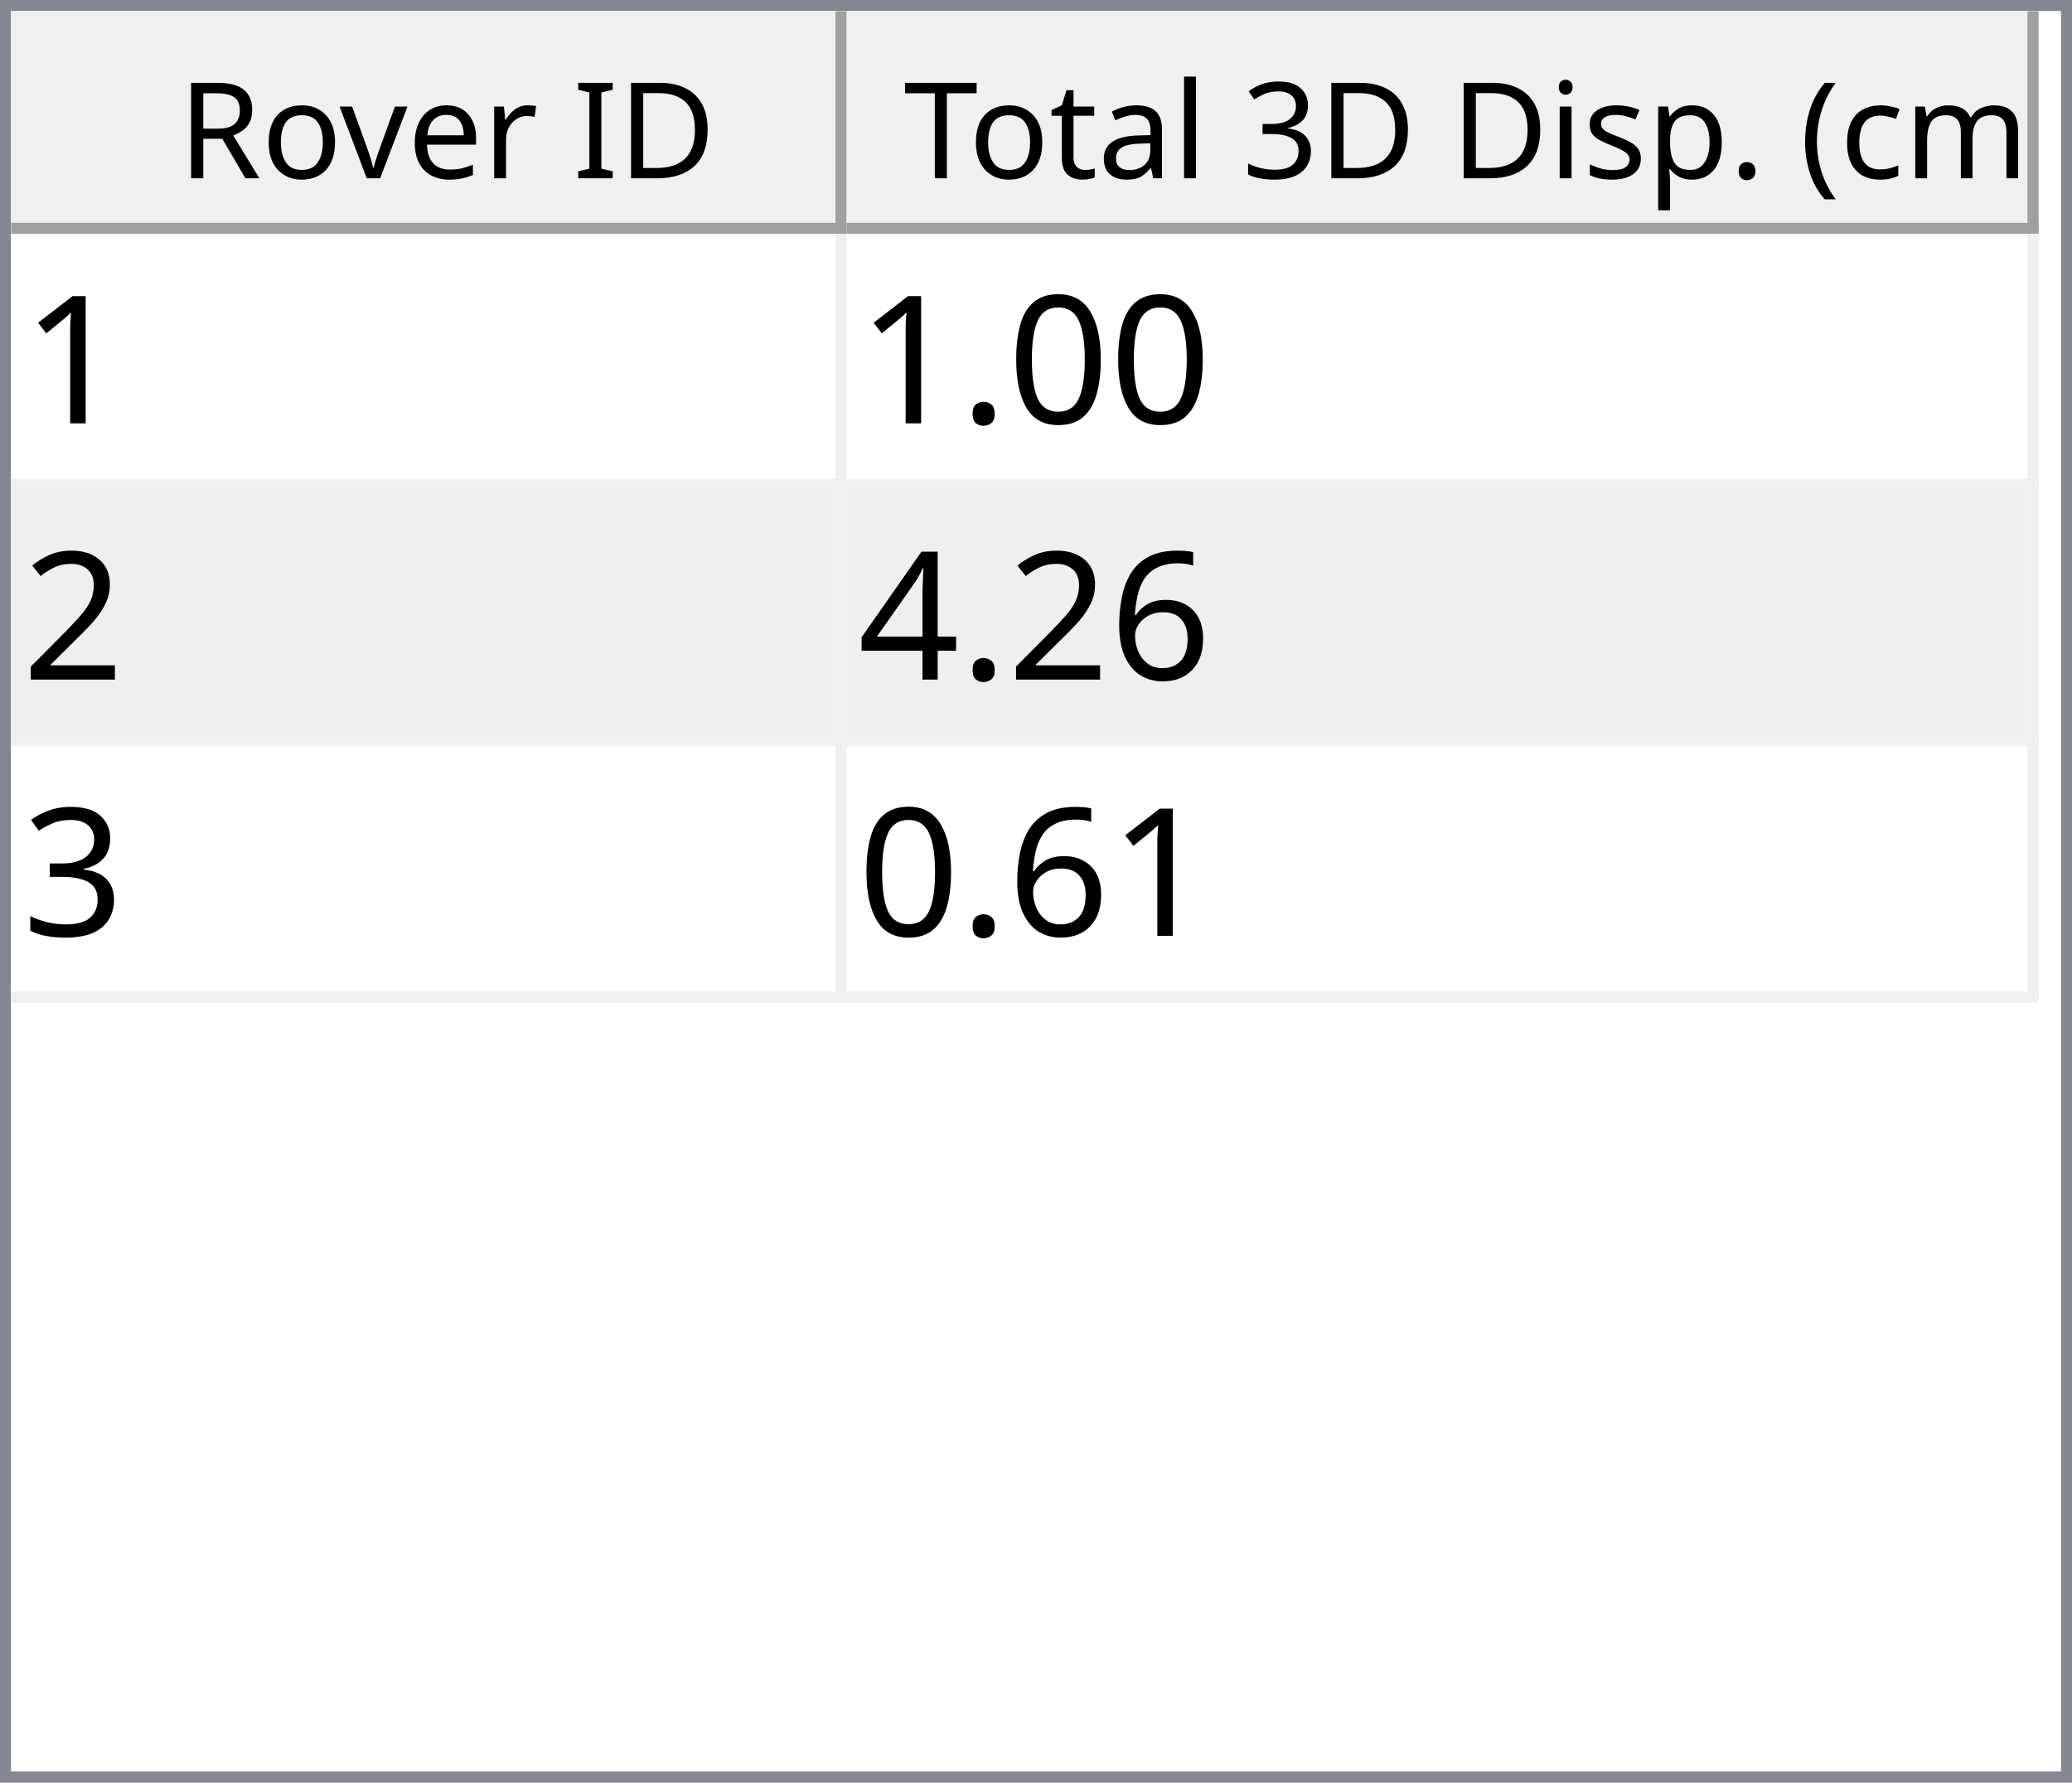
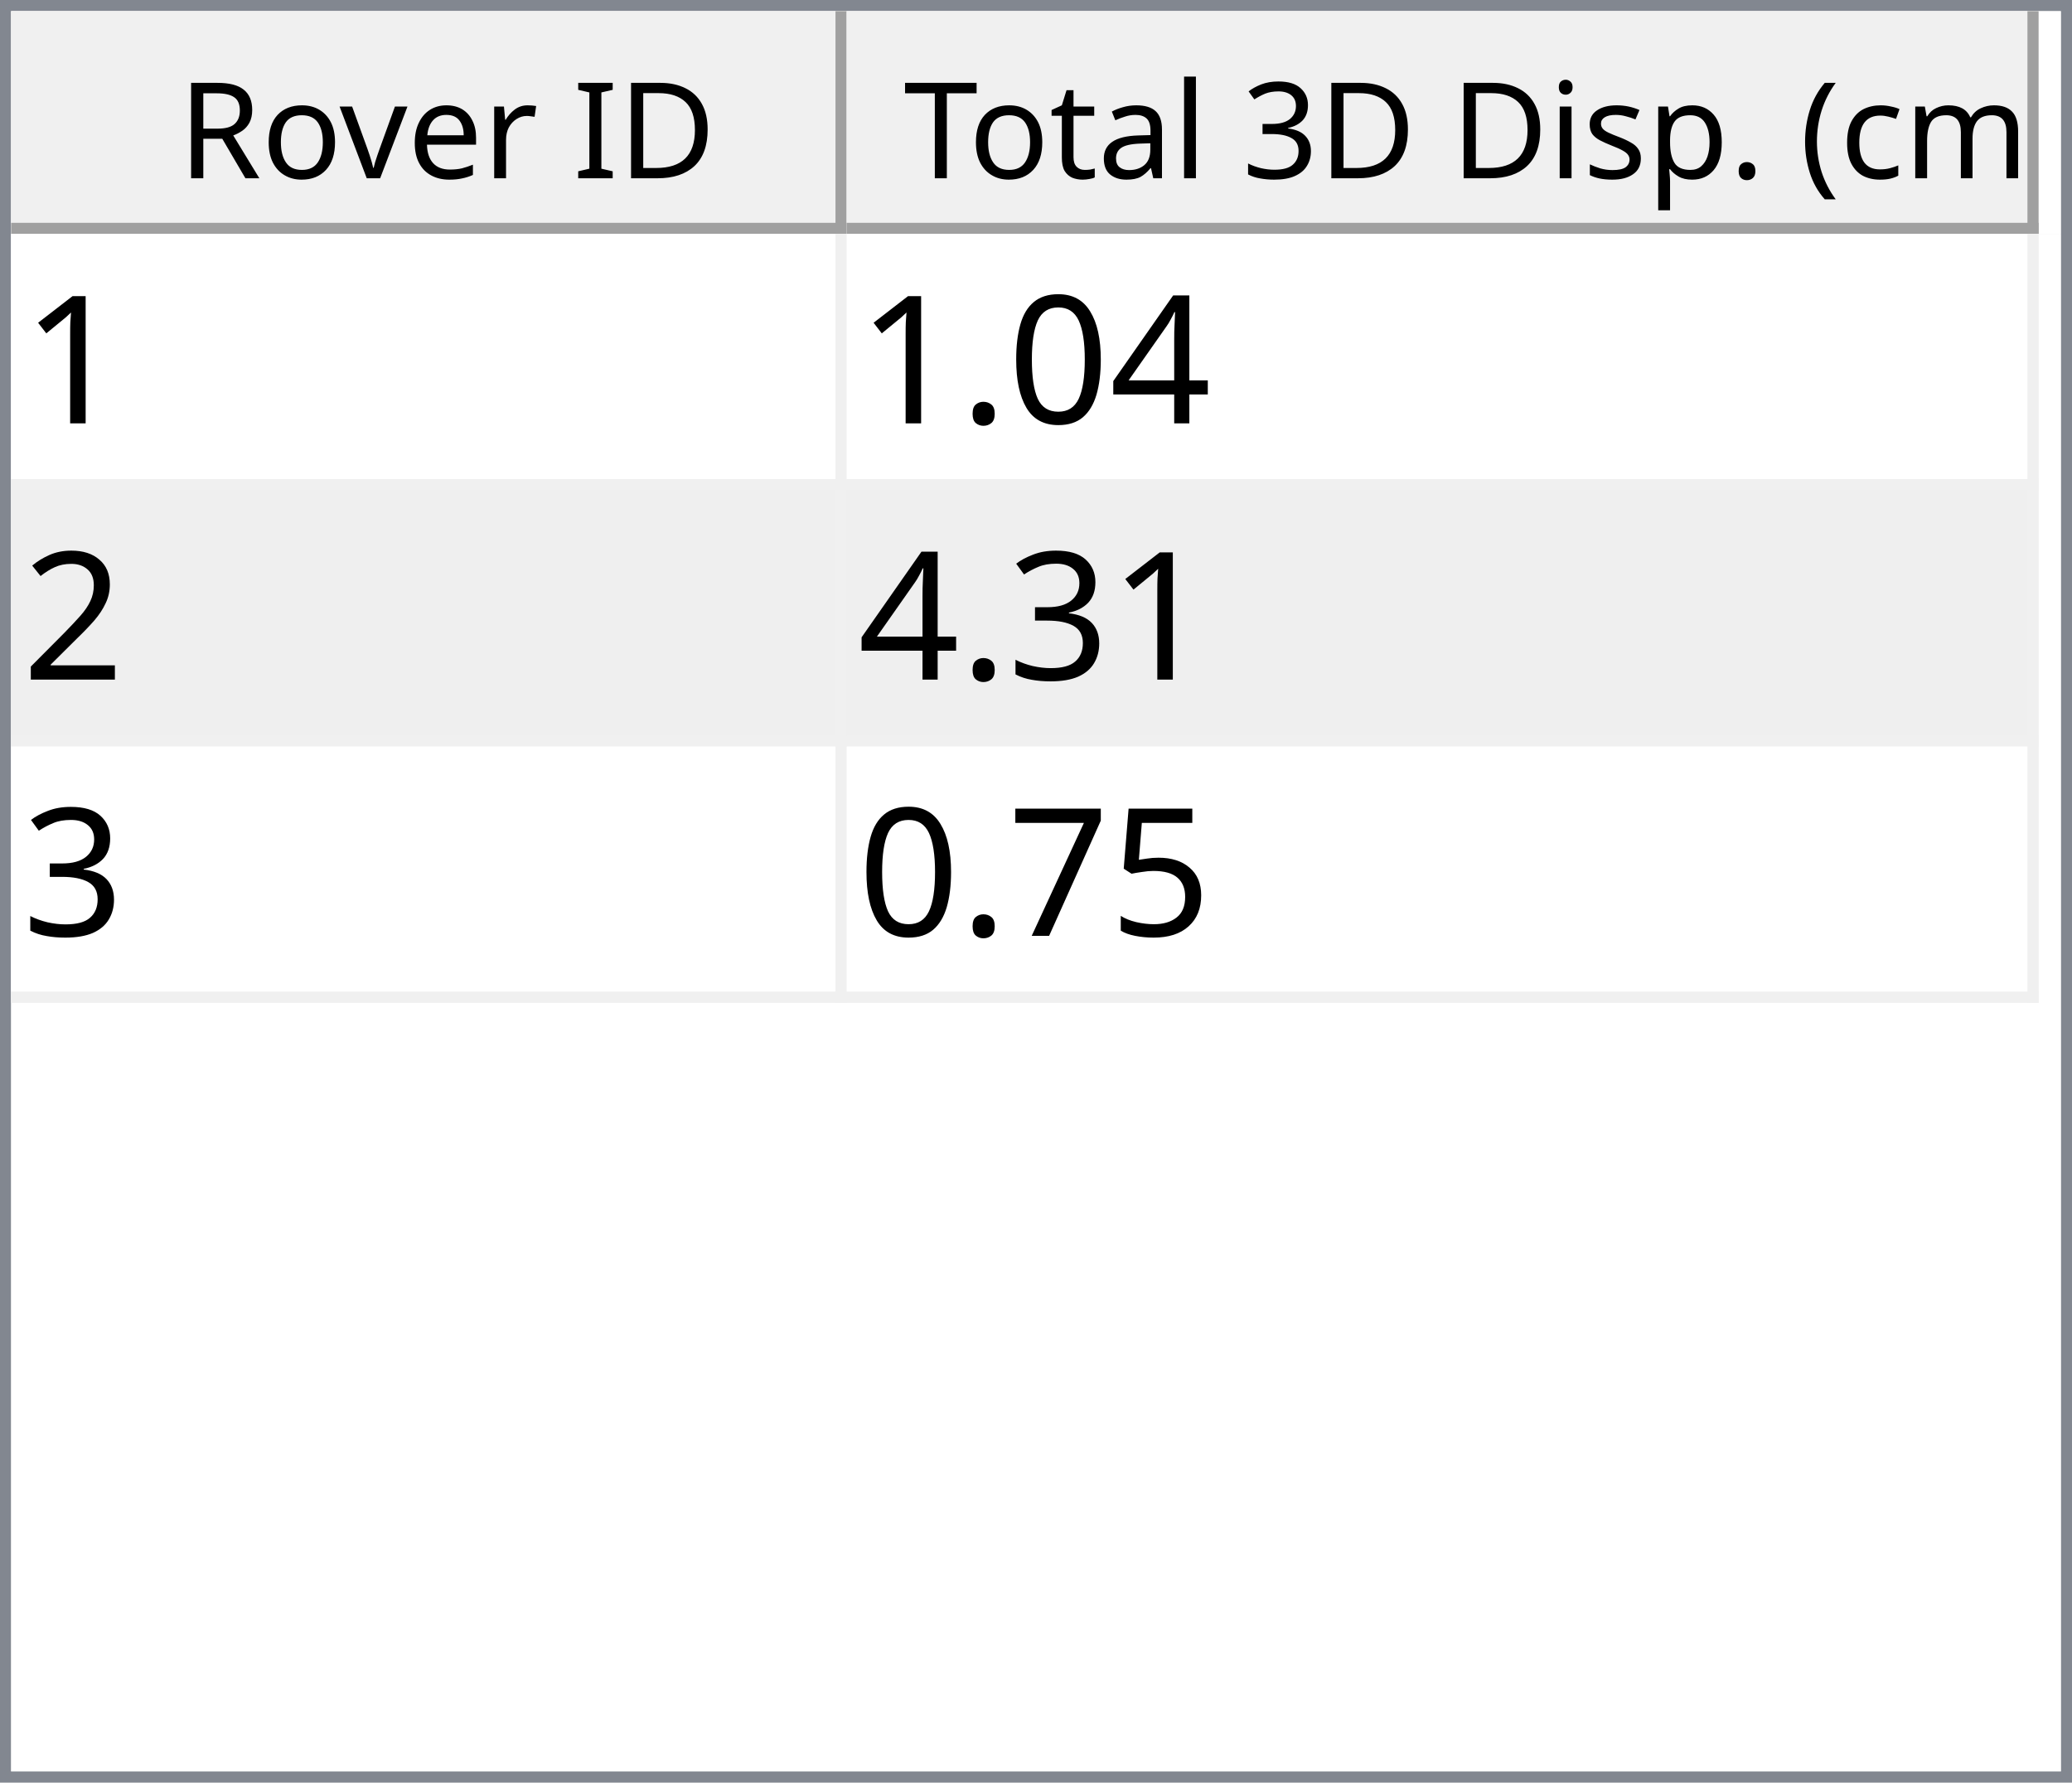
<svg xmlns="http://www.w3.org/2000/svg" style="fill-opacity:1; color-rendering:auto; color-interpolation:auto; text-rendering:auto; stroke:black; stroke-linecap:square; stroke-miterlimit:10; shape-rendering:auto; stroke-opacity:1; fill:black; stroke-dasharray:none; font-weight:normal; stroke-width:1; font-family:'Dialog'; font-style:normal; stroke-linejoin:miter; font-size:12px; stroke-dashoffset:0; image-rendering:auto;" width="186" height="160">
  <defs id="genericDefs" />
  <g>
    <defs id="defs1">
      <clipPath clipPathUnits="userSpaceOnUse" id="clipPath1">
        <path d="M0 0 L186 0 L186 160 L0 160 L0 0 Z" />
      </clipPath>
      <clipPath clipPathUnits="userSpaceOnUse" id="clipPath2">
        <path d="M0 0 L0 160 L186 160 L186 0 Z" />
      </clipPath>
      <clipPath clipPathUnits="userSpaceOnUse" id="clipPath3">
        <path d="M0 0 L0 20 L184 20 L184 0 Z" />
      </clipPath>
      <clipPath clipPathUnits="userSpaceOnUse" id="clipPath4">
        <path d="M0 0 L0 20 L75 20 L75 0 Z" />
      </clipPath>
      <clipPath clipPathUnits="userSpaceOnUse" id="clipPath5">
        <path d="M1 1 L1 19 L74 19 L74 1 Z" />
      </clipPath>
      <clipPath clipPathUnits="userSpaceOnUse" id="clipPath6">
        <path d="M0 0 L0 18 L73 18 L73 0 Z" />
      </clipPath>
      <clipPath clipPathUnits="userSpaceOnUse" id="clipPath7">
        <path d="M-0.5 -0.5 L-0.5 19.5 L74.5 19.5 L74.5 -0.5 Z" />
      </clipPath>
      <clipPath clipPathUnits="userSpaceOnUse" id="clipPath8">
        <path d="M0 0 L0 20 L107 20 L107 0 Z" />
      </clipPath>
      <clipPath clipPathUnits="userSpaceOnUse" id="clipPath9">
        <path d="M1 1 L1 19 L106 19 L106 1 Z" />
      </clipPath>
      <clipPath clipPathUnits="userSpaceOnUse" id="clipPath10">
        <path d="M0 0 L0 18 L105 18 L105 0 Z" />
      </clipPath>
      <clipPath clipPathUnits="userSpaceOnUse" id="clipPath11">
        <path d="M-0.5 -0.5 L-0.5 19.5 L106.5 19.5 L106.5 -0.5 Z" />
      </clipPath>
      <clipPath clipPathUnits="userSpaceOnUse" id="clipPath12">
        <path d="M0 0 L0 138 L184 138 L184 0 Z" />
      </clipPath>
      <clipPath clipPathUnits="userSpaceOnUse" id="clipPath13">
        <path d="M0 0 L0 69 L182 69 L182 0 Z" />
      </clipPath>
      <clipPath clipPathUnits="userSpaceOnUse" id="clipPath14">
        <path d="M-0.5 -0.5 L-0.5 68.5 L181.5 68.5 L181.5 -0.5 Z" />
      </clipPath>
      <clipPath clipPathUnits="userSpaceOnUse" id="clipPath15">
        <path d="M0 0 L0 22 L74 22 L74 0 Z" />
      </clipPath>
      <clipPath clipPathUnits="userSpaceOnUse" id="clipPath16">
        <path d="M0 0 L0 22 L106 22 L106 0 Z" />
      </clipPath>
      <font horiz-adv-x="64.551" id="font1">
        <font-face ascent="107.91" descent="25.098" units-per-em="100" style="font-style:normal; font-family:Segoe UI; font-weight:normal;" />
        <missing-glyph horiz-adv-x="64.551" d="M8.109 0 L8.109 68.266 L56.453 68.266 L56.453 0 L8.109 0 ZM15.328 7.234 L49.219 7.234 L49.219 61.031 L15.328 61.031 L15.328 7.234 Z" />
        <glyph unicode="D" horiz-adv-x="70.117" d="M9.188 0 L9.188 70.016 L28.516 70.016 Q65.531 70.016 65.531 35.891 Q65.531 19.672 55.25 9.836 Q44.969 0 27.734 0 L9.188 0 ZM17.391 62.594 L17.391 7.422 L27.828 7.422 Q41.609 7.422 49.273 14.797 Q56.938 22.172 56.938 35.688 Q56.938 62.594 28.328 62.594 L17.391 62.594 Z" />
        <glyph unicode="I" horiz-adv-x="26.611" d="M17.391 0 L9.188 0 L9.188 70.016 L17.391 70.016 L17.391 0 Z" />
        <glyph unicode=" " horiz-adv-x="27.393" d="" />
        <glyph unicode="r" horiz-adv-x="34.766" d="M34.188 41.891 Q32.078 43.5 28.125 43.5 Q23 43.5 19.555 38.672 Q16.109 33.844 16.109 25.484 L16.109 0 L8.109 0 L8.109 50 L16.109 50 L16.109 39.703 L16.312 39.703 Q18.016 44.969 21.531 47.922 Q25.047 50.875 29.391 50.875 Q32.516 50.875 34.188 50.203 L34.188 41.891 Z" />
        <glyph unicode="e" horiz-adv-x="52.295" d="M48.297 23 L12.984 23 Q13.188 14.656 17.484 10.109 Q21.781 5.562 29.297 5.562 Q37.75 5.562 44.828 11.141 L44.828 3.609 Q38.234 -1.172 27.391 -1.172 Q16.797 -1.172 10.742 5.641 Q4.688 12.453 4.688 24.812 Q4.688 36.469 11.305 43.82 Q17.922 51.172 27.734 51.172 Q37.547 51.172 42.922 44.828 Q48.297 38.484 48.297 27.203 L48.297 23 ZM40.094 29.781 Q40.047 36.719 36.75 40.578 Q33.453 44.438 27.594 44.438 Q21.922 44.438 17.969 40.383 Q14.016 36.328 13.094 29.781 L40.094 29.781 Z" />
        <glyph unicode="v" horiz-adv-x="47.9" d="M47.406 50 L27.484 0 L19.625 0 L0.688 50 L9.469 50 L22.172 13.672 Q23.578 9.672 23.922 6.688 L24.125 6.688 Q24.609 10.453 25.688 13.484 L38.969 50 L47.406 50 Z" />
        <glyph unicode="o" horiz-adv-x="58.594" d="M29 -1.172 Q17.922 -1.172 11.305 5.836 Q4.688 12.844 4.688 24.422 Q4.688 37.016 11.57 44.094 Q18.453 51.172 30.172 51.172 Q41.359 51.172 47.633 44.289 Q53.906 37.406 53.906 25.203 Q53.906 13.234 47.141 6.031 Q40.375 -1.172 29 -1.172 ZM29.594 44.438 Q21.875 44.438 17.383 39.188 Q12.891 33.938 12.891 24.703 Q12.891 15.828 17.43 10.695 Q21.969 5.562 29.594 5.562 Q37.359 5.562 41.531 10.594 Q45.703 15.625 45.703 24.906 Q45.703 34.281 41.531 39.359 Q37.359 44.438 29.594 44.438 Z" />
        <glyph unicode="R" horiz-adv-x="59.814" d="M59.375 0 L49.609 0 L37.891 19.625 Q36.281 22.359 34.766 24.289 Q33.25 26.219 31.664 27.438 Q30.078 28.656 28.25 29.219 Q26.422 29.781 24.125 29.781 L17.391 29.781 L17.391 0 L9.188 0 L9.188 70.016 L30.078 70.016 Q34.672 70.016 38.555 68.867 Q42.438 67.719 45.289 65.375 Q48.141 63.031 49.758 59.547 Q51.375 56.062 51.375 51.375 Q51.375 47.703 50.273 44.656 Q49.172 41.609 47.148 39.211 Q45.125 36.812 42.266 35.133 Q39.406 33.453 35.844 32.516 L35.844 32.328 Q37.594 31.547 38.891 30.547 Q40.188 29.547 41.359 28.18 Q42.531 26.812 43.68 25.078 Q44.828 23.344 46.234 21.047 L59.375 0 ZM17.391 62.594 L17.391 37.203 L28.516 37.203 Q31.594 37.203 34.203 38.133 Q36.812 39.062 38.719 40.797 Q40.625 42.531 41.703 45.047 Q42.781 47.562 42.781 50.688 Q42.781 56.297 39.141 59.445 Q35.5 62.594 28.609 62.594 L17.391 62.594 Z" />
        <glyph unicode=")" horiz-adv-x="30.176" d="M8.297 -15.922 L1.172 -15.922 Q16.406 2.344 16.406 26.812 Q16.406 51.469 1.078 70.016 L8.297 70.016 Q23.531 52.156 23.531 26.703 Q23.531 1.375 8.297 -15.922 Z" />
        <glyph unicode="m" horiz-adv-x="86.133" d="M79.109 0 L71.094 0 L71.094 28.719 Q71.094 37.016 68.531 40.727 Q65.969 44.438 59.906 44.438 Q54.781 44.438 51.195 39.75 Q47.609 35.062 47.609 28.516 L47.609 0 L39.594 0 L39.594 29.688 Q39.594 44.438 28.219 44.438 Q22.953 44.438 19.531 40.016 Q16.109 35.594 16.109 28.516 L16.109 0 L8.109 0 L8.109 50 L16.109 50 L16.109 42.094 L16.312 42.094 Q21.625 51.172 31.844 51.172 Q36.969 51.172 40.773 48.312 Q44.578 45.453 46 40.828 Q51.562 51.172 62.594 51.172 Q79.109 51.172 79.109 30.812 L79.109 0 Z" />
        <glyph unicode="c" horiz-adv-x="46.191" d="M42.188 2.297 Q36.422 -1.172 28.516 -1.172 Q17.828 -1.172 11.258 5.789 Q4.688 12.75 4.688 23.828 Q4.688 36.188 11.766 43.68 Q18.844 51.172 30.672 51.172 Q37.25 51.172 42.281 48.734 L42.281 40.531 Q36.719 44.438 30.375 44.438 Q22.703 44.438 17.797 38.945 Q12.891 33.453 12.891 24.516 Q12.891 15.719 17.508 10.641 Q22.125 5.562 29.891 5.562 Q36.422 5.562 42.188 9.906 L42.188 2.297 Z" />
        <glyph unicode="(" horiz-adv-x="30.176" d="M29.109 -15.922 L21.969 -15.922 Q6.844 1.375 6.844 26.703 Q6.844 52.156 21.969 70.016 L29.203 70.016 Q13.875 51.469 13.875 26.812 Q13.875 2.344 29.109 -15.922 Z" />
        <glyph unicode="." horiz-adv-x="21.68" d="M10.891 -1.078 Q8.641 -1.078 7.055 0.539 Q5.469 2.156 5.469 4.391 Q5.469 6.641 7.055 8.273 Q8.641 9.906 10.891 9.906 Q13.188 9.906 14.797 8.273 Q16.406 6.641 16.406 4.391 Q16.406 2.156 14.797 0.539 Q13.188 -1.078 10.891 -1.078 Z" />
        <glyph unicode="p" horiz-adv-x="58.789" d="M16.312 7.234 L16.109 7.234 L16.109 -23 L8.109 -23 L8.109 50 L16.109 50 L16.109 41.219 L16.312 41.219 Q22.219 51.172 33.594 51.172 Q43.266 51.172 48.688 44.461 Q54.109 37.75 54.109 26.469 Q54.109 13.922 48 6.375 Q41.891 -1.172 31.297 -1.172 Q21.578 -1.172 16.312 7.234 ZM16.109 27.391 L16.109 20.406 Q16.109 14.203 20.141 9.883 Q24.172 5.562 30.375 5.562 Q37.641 5.562 41.773 11.133 Q45.906 16.703 45.906 26.609 Q45.906 34.969 42.047 39.703 Q38.188 44.438 31.594 44.438 Q24.609 44.438 20.359 39.578 Q16.109 34.719 16.109 27.391 Z" />
        <glyph unicode="s" horiz-adv-x="42.432" d="M5.078 1.812 L5.078 10.406 Q11.625 5.562 19.484 5.562 Q30.031 5.562 30.031 12.594 Q30.031 14.594 29.125 15.992 Q28.219 17.391 26.68 18.461 Q25.141 19.531 23.07 20.383 Q21 21.234 18.609 22.172 Q15.281 23.484 12.766 24.828 Q10.25 26.172 8.57 27.859 Q6.891 29.547 6.031 31.695 Q5.172 33.844 5.172 36.719 Q5.172 40.234 6.789 42.945 Q8.406 45.656 11.086 47.484 Q13.766 49.312 17.211 50.242 Q20.656 51.172 24.312 51.172 Q30.812 51.172 35.938 48.922 L35.938 40.828 Q30.422 44.438 23.25 44.438 Q21 44.438 19.195 43.922 Q17.391 43.406 16.094 42.477 Q14.797 41.547 14.086 40.258 Q13.375 38.969 13.375 37.406 Q13.375 35.453 14.086 34.133 Q14.797 32.812 16.164 31.789 Q17.531 30.766 19.484 29.938 Q21.438 29.109 23.922 28.125 Q27.25 26.859 29.883 25.516 Q32.516 24.172 34.375 22.484 Q36.234 20.797 37.234 18.602 Q38.234 16.406 38.234 13.375 Q38.234 9.672 36.602 6.938 Q34.969 4.203 32.234 2.398 Q29.5 0.594 25.93 -0.289 Q22.359 -1.172 18.453 -1.172 Q10.75 -1.172 5.078 1.812 Z" />
        <glyph unicode="i" horiz-adv-x="24.219" d="M12.203 62.703 Q10.062 62.703 8.547 64.164 Q7.031 65.625 7.031 67.875 Q7.031 70.125 8.547 71.609 Q10.062 73.094 12.203 73.094 Q14.406 73.094 15.945 71.609 Q17.484 70.125 17.484 67.875 Q17.484 65.719 15.945 64.211 Q14.406 62.703 12.203 62.703 ZM16.109 0 L8.109 0 L8.109 50 L16.109 50 L16.109 0 Z" />
        <glyph unicode="3" horiz-adv-x="53.906" d="M46.531 19.828 Q46.531 15.094 44.75 11.211 Q42.969 7.328 39.719 4.57 Q36.469 1.812 31.93 0.297 Q27.391 -1.219 21.922 -1.219 Q11.922 -1.219 6 2.594 L6 11.188 Q13.094 5.609 22.219 5.609 Q25.875 5.609 28.828 6.539 Q31.781 7.469 33.906 9.227 Q36.031 10.984 37.18 13.477 Q38.328 15.969 38.328 19.094 Q38.328 32.812 18.797 32.812 L12.984 32.812 L12.984 39.594 L18.5 39.594 Q35.797 39.594 35.797 52.484 Q35.797 64.406 22.609 64.406 Q15.188 64.406 8.688 59.422 L8.688 67.188 Q15.375 71.188 24.609 71.188 Q29 71.188 32.57 69.969 Q36.141 68.75 38.68 66.555 Q41.219 64.359 42.609 61.281 Q44 58.203 44 54.5 Q44 40.672 30.031 36.719 L30.031 36.531 Q33.594 36.141 36.625 34.797 Q39.656 33.453 41.852 31.305 Q44.047 29.156 45.289 26.25 Q46.531 23.344 46.531 19.828 Z" />
        <glyph unicode="l" horiz-adv-x="24.219" d="M16.109 0 L8.109 0 L8.109 74.031 L16.109 74.031 L16.109 0 Z" />
        <glyph unicode="a" horiz-adv-x="50.879" d="M43.891 0 L35.891 0 L35.891 7.812 L35.688 7.812 Q30.469 -1.172 20.312 -1.172 Q12.844 -1.172 8.617 2.781 Q4.391 6.734 4.391 13.281 Q4.391 27.297 20.906 29.594 L35.891 31.688 Q35.891 44.438 25.594 44.438 Q16.547 44.438 9.281 38.281 L9.281 46.484 Q16.656 51.172 26.266 51.172 Q43.891 51.172 43.891 32.516 L43.891 0 ZM35.891 25.297 L23.828 23.641 Q18.266 22.859 15.43 20.875 Q12.594 18.891 12.594 13.875 Q12.594 10.203 15.211 7.883 Q17.828 5.562 22.172 5.562 Q28.125 5.562 32.008 9.742 Q35.891 13.922 35.891 20.312 L35.891 25.297 Z" />
        <glyph unicode="t" horiz-adv-x="33.887" d="M31.297 0.484 Q28.469 -1.078 23.828 -1.078 Q10.688 -1.078 10.688 13.578 L10.688 43.172 L2.094 43.172 L2.094 50 L10.688 50 L10.688 62.203 L18.703 64.797 L18.703 50 L31.297 50 L31.297 43.172 L18.703 43.172 L18.703 14.984 Q18.703 9.969 20.414 7.82 Q22.125 5.672 26.078 5.672 Q29.109 5.672 31.297 7.328 L31.297 0.484 Z" />
        <glyph unicode="T" horiz-adv-x="52.393" d="M50.594 62.594 L30.375 62.594 L30.375 0 L22.172 0 L22.172 62.594 L2 62.594 L2 70.016 L50.594 70.016 L50.594 62.594 Z" />
      </font>
      <font horiz-adv-x="75.0" id="font2">
        <font-face ascent="100.537" descent="21.973" units-per-em="100" style="font-style:normal; font-family:sans-serif; font-weight:normal;" />
        <missing-glyph horiz-adv-x="75.0" d="M12.5 0 L12.5 62.5 L62.5 62.5 L62.5 0 L12.5 0 ZM14.062 1.562 L60.938 1.562 L60.938 60.938 L14.062 60.938 L14.062 1.562 Z" />
        <glyph unicode="1" horiz-adv-x="55.615" d="M37.25 0 L28.469 0 L28.469 56 Q25.297 52.984 20.141 49.953 Q14.984 46.922 10.891 45.406 L10.891 53.906 Q18.266 57.375 23.781 62.305 Q29.297 67.234 31.594 71.875 L37.25 71.875 L37.25 0 Z" />
+         <glyph unicode="4" horiz-adv-x="55.615" d="M32.328 0 L32.328 17.141 L1.266 17.141 L1.266 25.203 L33.938 71.578 L41.109 71.578 L41.109 25.203 L50.781 25.203 L50.781 17.141 L41.109 17.141 L41.109 0 L32.328 0 ZM32.328 25.203 L32.328 57.469 L9.906 25.203 L32.328 25.203 Z" />
        <glyph unicode="0" horiz-adv-x="55.615" d="M4.156 35.297 Q4.156 48 6.766 55.742 Q9.375 63.484 14.523 67.68 Q19.672 71.875 27.484 71.875 Q33.25 71.875 37.594 69.555 Q41.938 67.234 44.773 62.867 Q47.609 58.5 49.219 52.227 Q50.828 45.953 50.828 35.297 Q50.828 22.703 48.242 14.969 Q45.656 7.234 40.508 3.008 Q35.359 -1.219 27.484 -1.219 Q17.141 -1.219 11.234 6.203 Q4.156 15.141 4.156 35.297 ZM13.188 35.297 Q13.188 17.672 17.312 11.836 Q21.438 6 27.484 6 Q33.547 6 37.672 11.859 Q41.797 17.719 41.797 35.297 Q41.797 52.984 37.672 58.789 Q33.547 64.594 27.391 64.594 Q21.344 64.594 17.719 59.469 Q13.188 52.938 13.188 35.297 Z" />
        <glyph unicode="." horiz-adv-x="27.783" d="M9.078 0 L9.078 10.016 L19.094 10.016 L19.094 0 L9.078 0 Z" />
        <glyph unicode="2" horiz-adv-x="55.615" d="M50.344 8.453 L50.344 0 L3.031 0 Q2.938 3.172 4.047 6.109 Q5.859 10.938 9.836 15.625 Q13.812 20.312 21.344 26.469 Q33.016 36.031 37.117 41.625 Q41.219 47.219 41.219 52.203 Q41.219 57.422 37.477 61.008 Q33.734 64.594 27.734 64.594 Q21.391 64.594 17.578 60.789 Q13.766 56.984 13.719 50.25 L4.688 51.172 Q5.609 61.281 11.664 66.578 Q17.719 71.875 27.938 71.875 Q38.234 71.875 44.242 66.164 Q50.25 60.453 50.25 52 Q50.25 47.703 48.492 43.555 Q46.734 39.406 42.656 34.812 Q38.578 30.219 29.109 22.219 Q21.188 15.578 18.945 13.211 Q16.703 10.844 15.234 8.453 L50.344 8.453 Z" />
-         <glyph unicode="6" horiz-adv-x="55.615" d="M49.75 54.047 L41.016 53.375 Q39.844 58.547 37.703 60.891 Q34.125 64.656 28.906 64.656 Q24.703 64.656 21.531 62.312 Q17.391 59.281 14.992 53.469 Q12.594 47.656 12.5 36.922 Q15.672 41.75 20.266 44.094 Q24.859 46.438 29.891 46.438 Q38.672 46.438 44.852 39.969 Q51.031 33.5 51.031 23.25 Q51.031 16.5 48.125 10.719 Q45.219 4.938 40.141 1.859 Q35.062 -1.219 28.609 -1.219 Q17.625 -1.219 10.695 6.859 Q3.766 14.938 3.766 33.5 Q3.766 54.25 11.422 63.672 Q18.109 71.875 29.438 71.875 Q37.891 71.875 43.289 67.141 Q48.688 62.406 49.75 54.047 ZM13.875 23.188 Q13.875 18.656 15.797 14.508 Q17.719 10.359 21.188 8.18 Q24.656 6 28.469 6 Q34.031 6 38.039 10.492 Q42.047 14.984 42.047 22.703 Q42.047 30.125 38.086 34.398 Q34.125 38.672 28.125 38.672 Q22.172 38.672 18.023 34.398 Q13.875 30.125 13.875 23.188 Z" />
-         <glyph unicode="4" horiz-adv-x="55.615" d="M32.328 0 L32.328 17.141 L1.266 17.141 L1.266 25.203 L33.938 71.578 L41.109 71.578 L41.109 25.203 L50.781 25.203 L50.781 17.141 L41.109 17.141 L41.109 0 L32.328 0 ZM32.328 25.203 L32.328 57.469 L9.906 25.203 L32.328 25.203 Z" />
        <glyph unicode="3" horiz-adv-x="55.615" d="M4.203 18.891 L12.984 20.062 Q14.5 12.594 18.141 9.297 Q21.781 6 27 6 Q33.203 6 37.477 10.297 Q41.75 14.594 41.75 20.953 Q41.75 27 37.797 30.93 Q33.844 34.859 27.734 34.859 Q25.25 34.859 21.531 33.891 L22.516 41.609 Q23.391 41.5 23.922 41.5 Q29.547 41.5 34.039 44.43 Q38.531 47.359 38.531 53.469 Q38.531 58.297 35.258 61.477 Q31.984 64.656 26.812 64.656 Q21.688 64.656 18.266 61.43 Q14.844 58.203 13.875 51.766 L5.078 53.328 Q6.688 62.156 12.398 67.016 Q18.109 71.875 26.609 71.875 Q32.469 71.875 37.398 69.359 Q42.328 66.844 44.945 62.5 Q47.562 58.156 47.562 53.266 Q47.562 48.641 45.07 44.828 Q42.578 41.016 37.703 38.766 Q44.047 37.312 47.562 32.695 Q51.078 28.078 51.078 21.141 Q51.078 11.766 44.242 5.25 Q37.406 -1.266 26.953 -1.266 Q17.531 -1.266 11.305 4.352 Q5.078 9.969 4.203 18.891 Z" />
+         <glyph unicode="5" horiz-adv-x="55.615" d="M4.156 18.75 L13.375 19.531 Q14.406 12.797 18.141 9.398 Q21.875 6 27.156 6 Q33.5 6 37.891 10.789 Q42.281 15.578 42.281 23.484 Q42.281 31 38.062 35.352 Q33.844 39.703 27 39.703 Q22.75 39.703 19.336 37.773 Q15.922 35.844 13.969 32.766 L5.719 33.844 L12.641 70.609 L48.25 70.609 L48.25 62.203 L19.672 62.203 L15.828 42.969 Q22.266 47.469 29.344 47.469 Q38.719 47.469 45.164 40.969 Q51.609 34.469 51.609 24.266 Q51.609 14.547 45.953 7.469 Q39.062 -1.219 27.156 -1.219 Q17.391 -1.219 11.211 4.25 Q5.031 9.719 4.156 18.75 Z" />
+         <glyph unicode="7" horiz-adv-x="55.615" d="M4.734 62.203 L4.734 70.656 L51.078 70.656 L51.078 63.812 Q44.234 56.547 37.523 44.484 Q30.812 32.422 27.156 19.672 Q24.516 10.688 23.781 0 L14.75 0 Q14.891 8.453 18.062 20.414 Q21.234 32.375 27.172 43.484 Q33.109 54.594 39.797 62.203 L4.734 62.203 Z" />
      </font>
    </defs>
    <g style="fill:white; stroke:white;">
      <rect x="0" y="0" width="186" style="clip-path:url(#clipPath1); stroke:none;" height="160" />
    </g>
    <g style="fill:white; text-rendering:optimizeSpeed; color-rendering:optimizeSpeed; image-rendering:optimizeSpeed; shape-rendering:crispEdges; stroke:white; color-interpolation:sRGB;">
      <rect x="0" width="186" height="160" y="0" style="stroke:none;" />
      <path style="stroke:none;" d="M0 160 L186 160 L186 0 L0 0 Z" />
    </g>
    <g style="fill:rgb(240,240,240); font-family:'Segoe UI'; stroke:rgb(240,240,240);">
      <rect x="0" y="0" width="186" style="clip-path:url(#clipPath2); stroke:none;" height="160" />
    </g>
    <g style="fill:rgb(130,135,144); font-family:'Segoe UI'; stroke:rgb(130,135,144);">
      <path d="M0 0 L186 0 L186 160 L0 160 L0 0 ZM1 1 L185 1 L185 159 L1 159 L1 1 Z" style="fill-rule:evenodd; clip-path:url(#clipPath2); stroke:none;" />
    </g>
    <g style="fill:white; font-family:'Segoe UI'; stroke:white;" transform="translate(1,1)">
      <rect x="0" y="0" width="184" style="clip-path:url(#clipPath3); stroke:none;" height="20" />
    </g>
    <g style="fill:rgb(240,240,240); font-family:'Segoe UI'; stroke:rgb(240,240,240);" transform="translate(1,1)">
      <rect x="0" y="0" width="75" style="clip-path:url(#clipPath4); stroke:none;" height="20" />
    </g>
    <g style="font-family:'Segoe UI';" transform="translate(2,2)">
      <text x="14" xml:space="preserve" y="14" style="clip-path:url(#clipPath6); stroke:none;">Rover ID</text>
    </g>
    <g style="fill:rgb(160,160,160); font-family:'Segoe UI'; stroke:rgb(160,160,160); stroke-linejoin:bevel;" transform="translate(1.5,1.5)">
      <line x1="74" x2="74" y1="0" style="fill:none; clip-path:url(#clipPath7);" y2="19" />
    </g>
    <g style="fill:rgb(160,160,160); font-family:'Segoe UI'; stroke:rgb(160,160,160); stroke-linejoin:bevel;" transform="matrix(1,0,0,1,1,1) translate(0.5,0.5)">
      <line x1="0" x2="74" y1="19" style="fill:none; clip-path:url(#clipPath7);" y2="19" />
    </g>
    <g style="fill:rgb(240,240,240); font-family:'Segoe UI'; stroke:rgb(240,240,240);" transform="translate(76,1)">
      <rect x="0" y="0" width="107" style="clip-path:url(#clipPath8); stroke:none;" height="20" />
    </g>
    <g style="font-family:'Segoe UI';" transform="translate(77,2)">
      <text x="1" xml:space="preserve" y="14" style="clip-path:url(#clipPath10); stroke:none;"> Total 3D Disp. (cm)</text>
    </g>
    <g style="fill:rgb(160,160,160); font-family:'Segoe UI'; stroke:rgb(160,160,160); stroke-linejoin:bevel;" transform="translate(76.5,1.5)">
      <line x1="106" x2="106" y1="0" style="fill:none; clip-path:url(#clipPath11);" y2="19" />
    </g>
    <g style="fill:rgb(160,160,160); font-family:'Segoe UI'; stroke:rgb(160,160,160); stroke-linejoin:bevel;" transform="matrix(1,0,0,1,76,1) translate(0.5,0.5)">
      <line x1="0" x2="106" y1="19" style="fill:none; clip-path:url(#clipPath11);" y2="19" />
    </g>
    <g style="fill:white; font-family:'Segoe UI'; stroke:white;" transform="translate(1,21)">
      <rect x="0" y="0" width="184" style="clip-path:url(#clipPath12); stroke:none;" height="138" />
    </g>
    <g style="fill:rgb(240,240,240); font-size:16px; font-family:sans-serif; stroke:rgb(240,240,240);" transform="translate(1,21)">
      <rect x="0" y="0" width="182" style="clip-path:url(#clipPath13); stroke:none;" height="69" />
      <line transform="translate(0.5,0.5)" x1="0" x2="181" y1="22" style="clip-path:url(#clipPath14); fill:none; stroke-linejoin:bevel;" y2="22" />
    </g>
    <g transform="matrix(1,0,0,1,1,21) translate(0.5,0.5)" style="fill:rgb(240,240,240); font-size:16px; font-family:sans-serif; stroke:rgb(240,240,240); stroke-linejoin:bevel;">
      <line x1="0" x2="181" y1="45" style="fill:none; clip-path:url(#clipPath14);" y2="45" />
    </g>
    <g transform="matrix(1,0,0,1,1,21) translate(0.5,0.5)" style="fill:rgb(240,240,240); font-size:16px; font-family:sans-serif; stroke:rgb(240,240,240); stroke-linejoin:bevel;">
      <line x1="0" x2="181" y1="68" style="fill:none; clip-path:url(#clipPath14);" y2="68" />
    </g>
    <g transform="matrix(1,0,0,1,1,21) translate(0.5,0.5)" style="fill:rgb(240,240,240); font-size:16px; font-family:sans-serif; stroke:rgb(240,240,240); stroke-linejoin:bevel;">
      <line x1="74" x2="74" y1="0" style="fill:none; clip-path:url(#clipPath14);" y2="68" />
    </g>
    <g transform="matrix(1,0,0,1,1,21) translate(0.5,0.5)" style="fill:rgb(240,240,240); font-size:16px; font-family:sans-serif; stroke:rgb(240,240,240); stroke-linejoin:bevel;">
      <line x1="181" x2="181" y1="0" style="fill:none; clip-path:url(#clipPath14);" y2="68" />
    </g>
    <g style="fill:white; font-size:16px; font-family:sans-serif; stroke:white;" transform="matrix(1,0,0,1,1,21)">
      <rect x="0" y="0" width="74" style="clip-path:url(#clipPath15); stroke:none;" height="22" />
      <text x="1" y="17" style="fill:black; clip-path:url(#clipPath15); stroke:none;" xml:space="preserve">1</text>
    </g>
    <g style="fill:white; font-size:16px; font-family:sans-serif; stroke:white;" transform="matrix(1,0,0,1,1,21) translate(75,0)">
      <rect x="0" y="0" width="106" style="clip-path:url(#clipPath16); stroke:none;" height="22" />
-       <text x="1" y="17" style="fill:black; clip-path:url(#clipPath16); stroke:none;" xml:space="preserve">1.00</text>
+       <text x="1" y="17" style="fill:black; clip-path:url(#clipPath16); stroke:none;" xml:space="preserve">1.04</text>
    </g>
    <g style="fill:rgb(239,239,239); font-size:16px; font-family:sans-serif; stroke:rgb(239,239,239);" transform="matrix(1,0,0,1,1,21) translate(0,23)">
      <rect x="0" y="0" width="74" style="clip-path:url(#clipPath15); stroke:none;" height="22" />
      <text x="1" y="17" style="fill:black; clip-path:url(#clipPath15); stroke:none;" xml:space="preserve">2</text>
    </g>
    <g style="fill:rgb(239,239,239); font-size:16px; font-family:sans-serif; stroke:rgb(239,239,239);" transform="matrix(1,0,0,1,1,21) translate(75,23)">
      <rect x="0" y="0" width="106" style="clip-path:url(#clipPath16); stroke:none;" height="22" />
-       <text x="1" y="17" style="fill:black; clip-path:url(#clipPath16); stroke:none;" xml:space="preserve">4.26</text>
+       <text x="1" y="17" style="fill:black; clip-path:url(#clipPath16); stroke:none;" xml:space="preserve">4.31</text>
    </g>
    <g style="fill:white; font-size:16px; font-family:sans-serif; stroke:white;" transform="matrix(1,0,0,1,1,21) translate(0,46)">
      <rect x="0" y="0" width="74" style="clip-path:url(#clipPath15); stroke:none;" height="22" />
      <text x="1" y="17" style="fill:black; clip-path:url(#clipPath15); stroke:none;" xml:space="preserve">3</text>
    </g>
    <g style="fill:white; font-size:16px; font-family:sans-serif; stroke:white;" transform="matrix(1,0,0,1,1,21) translate(75,46)">
      <rect x="0" y="0" width="106" style="clip-path:url(#clipPath16); stroke:none;" height="22" />
-       <text x="1" y="17" style="fill:black; clip-path:url(#clipPath16); stroke:none;" xml:space="preserve">0.61</text>
+       <text x="1" y="17" style="fill:black; clip-path:url(#clipPath16); stroke:none;" xml:space="preserve">0.75</text>
    </g>
  </g>
</svg>
